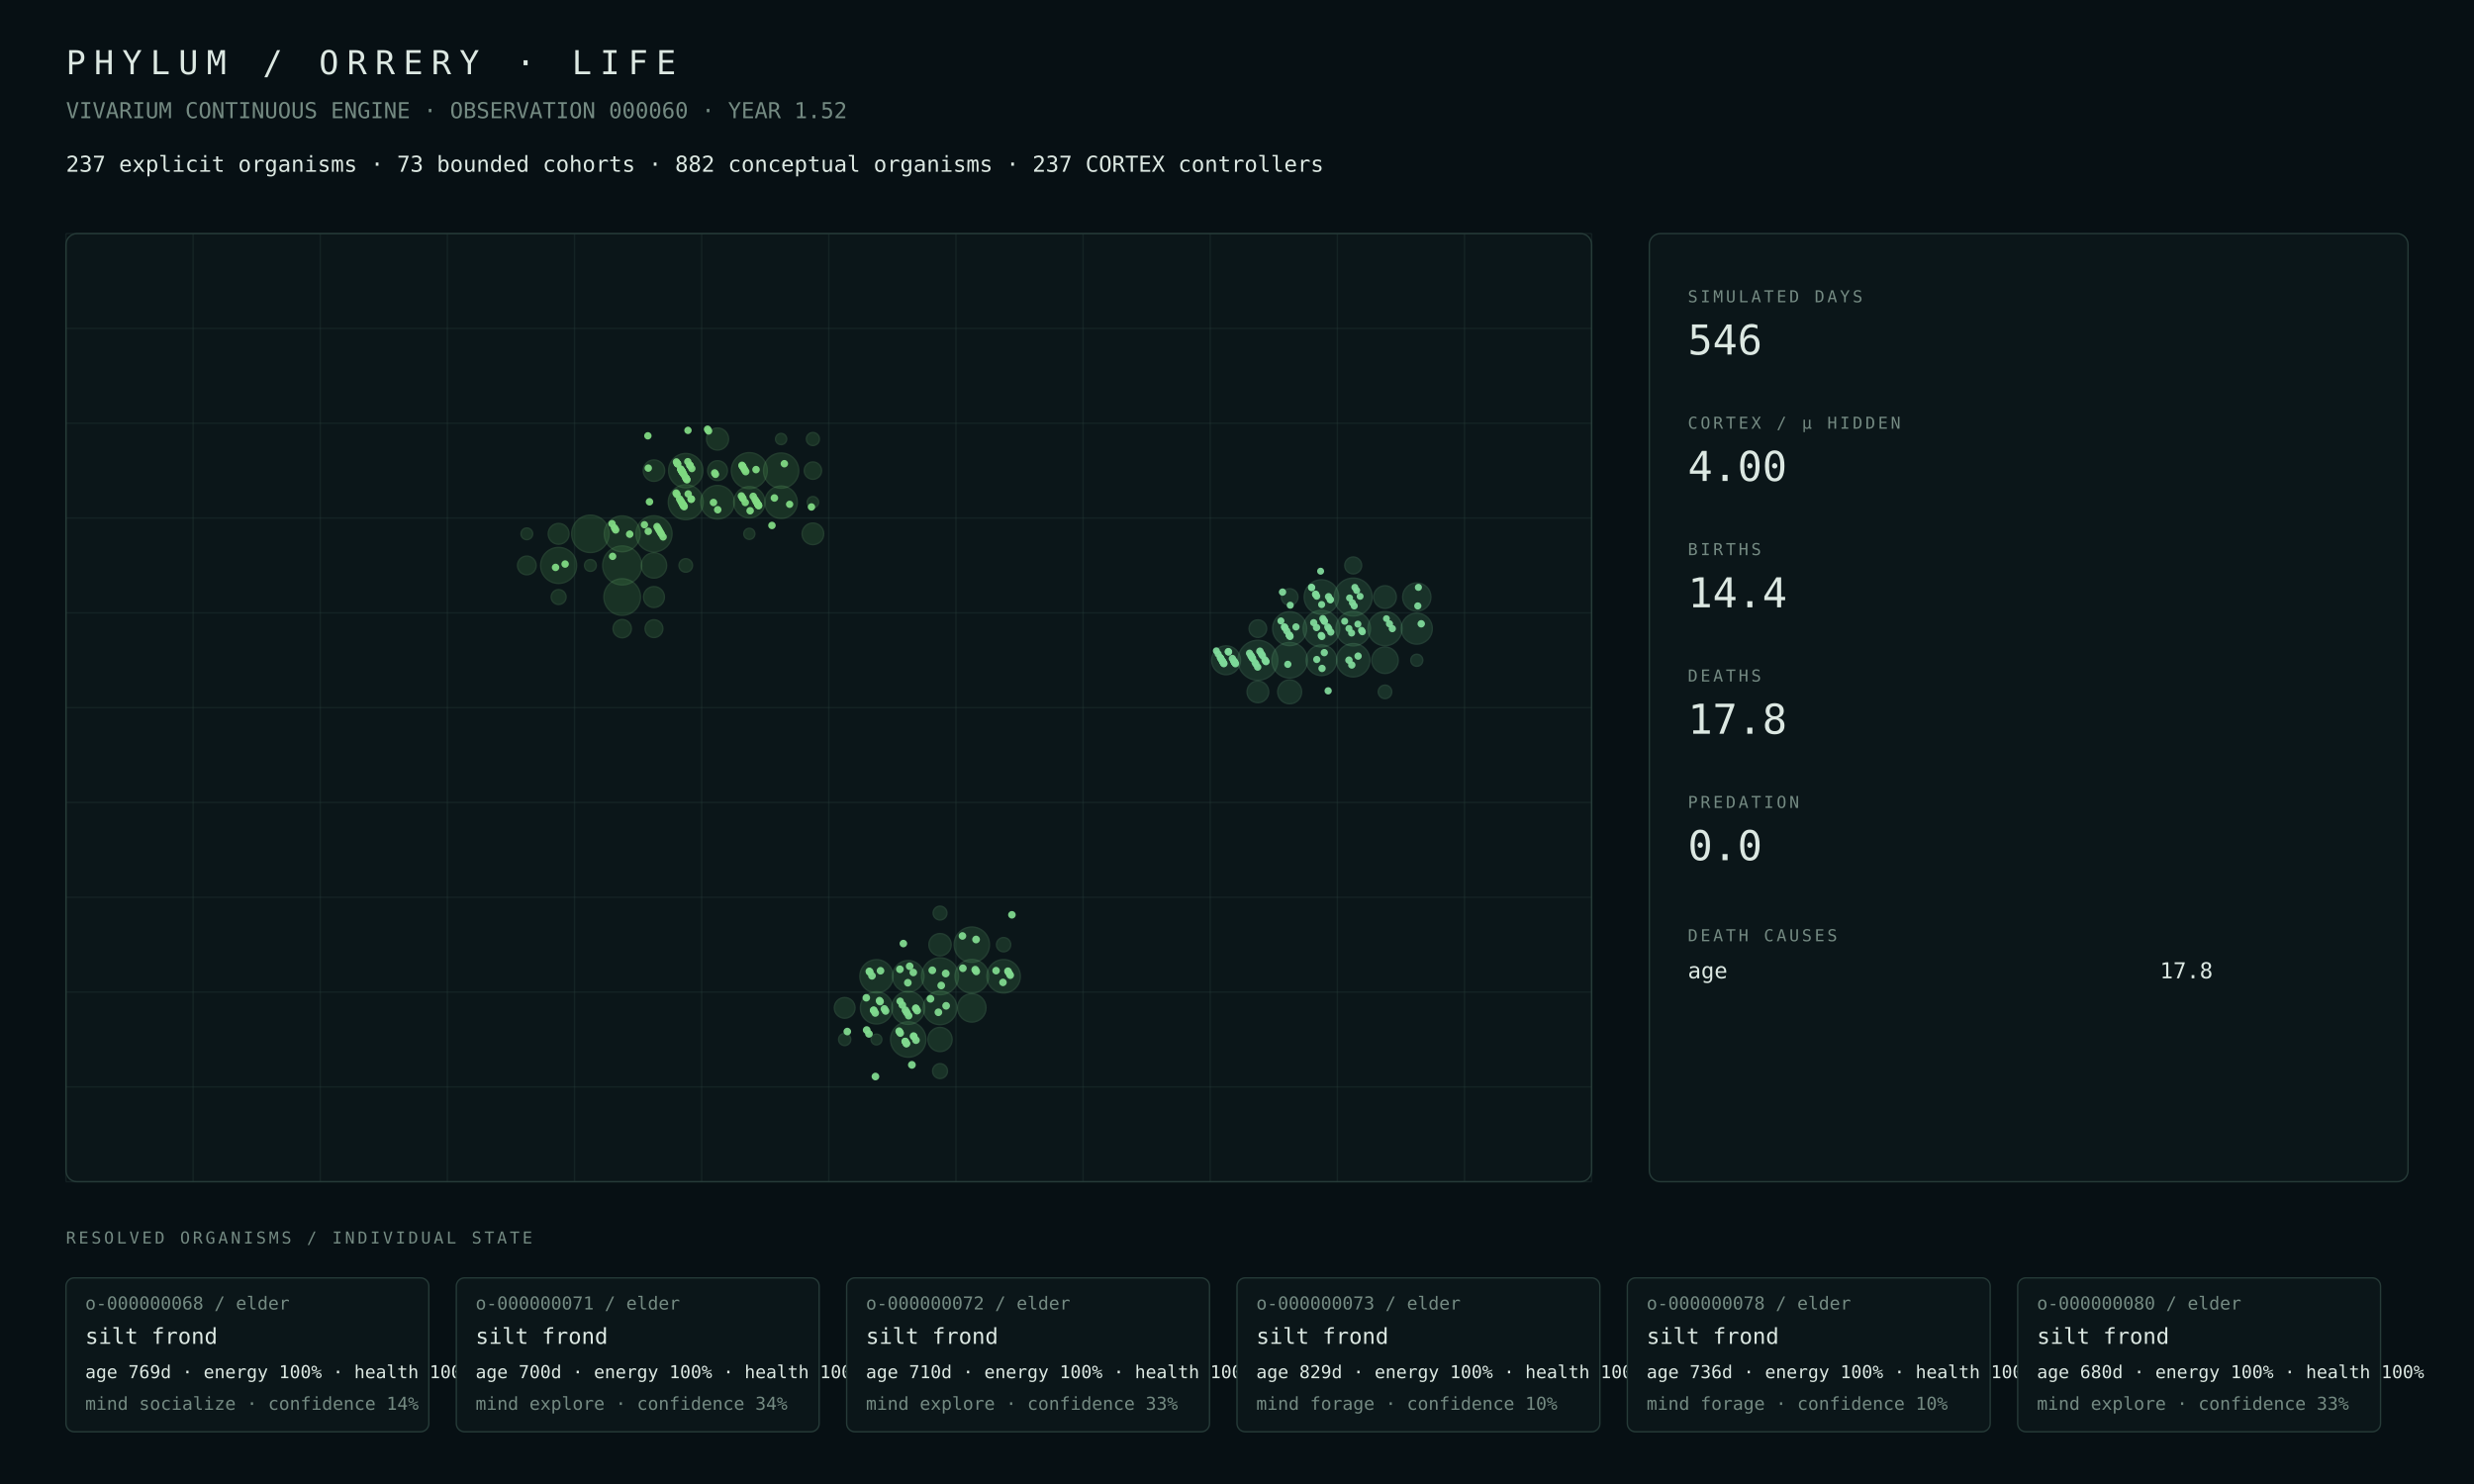
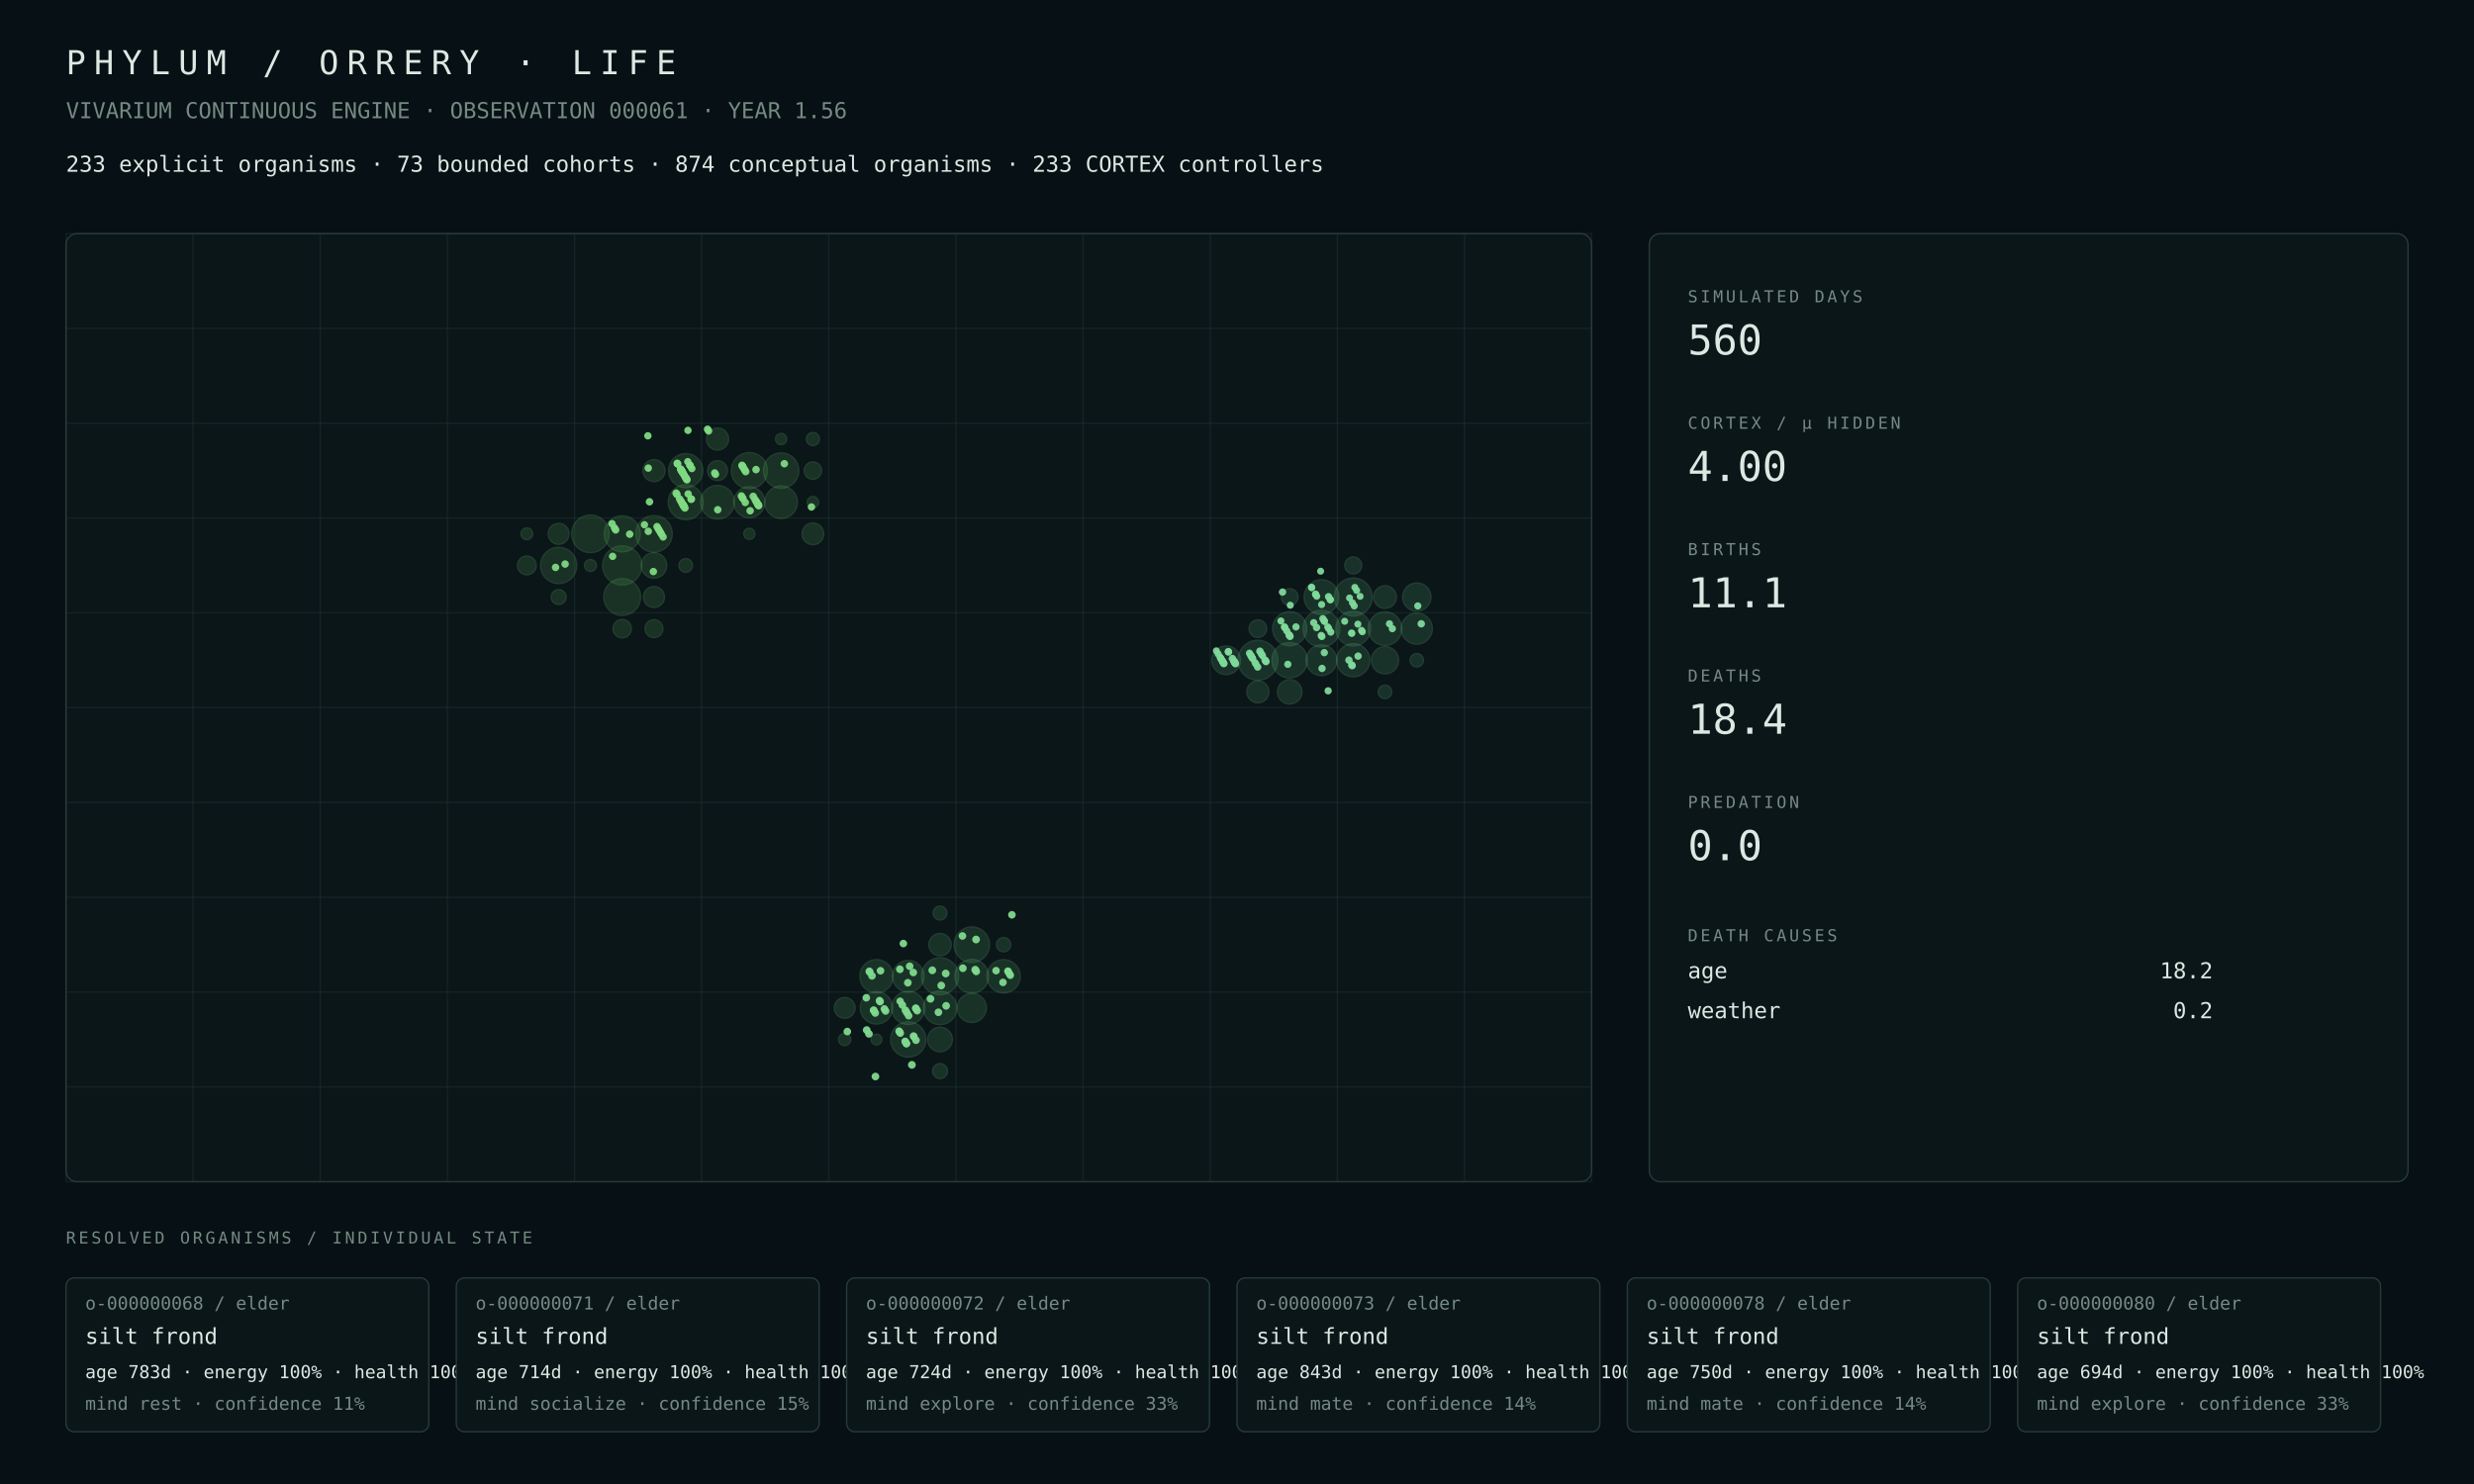
<svg xmlns="http://www.w3.org/2000/svg" width="1800" height="1080" viewBox="0 0 1800 1080">
  <rect width="100%" height="100%" fill="#071014" />
  <style>text{font-family:ui-monospace,SFMono-Regular,Menlo,Consolas,monospace;fill:#dce8e2}.muted{fill:#748a82}.tiny{font-size:13px}.small{font-size:16px}.label{font-size:12px;letter-spacing:2px}.metric{font-size:30px}.title{font-size:24px;letter-spacing:6px}.panel{fill:#0b1619;stroke:#263b38;stroke-width:1}.line{stroke:#263b38;stroke-width:1}</style>
  <text x="48" y="54" class="title">PHYLUM / ORRERY · LIFE</text>
-   <text x="48" y="86" class="muted small">VIVARIUM CONTINUOUS ENGINE · OBSERVATION 000060 · YEAR 1.52</text>
-   <text x="48" y="125" class="small">237 explicit organisms · 73 bounded cohorts · 882 conceptual organisms · 237 CORTEX controllers</text>
+   <text x="48" y="86" class="muted small">VIVARIUM CONTINUOUS ENGINE · OBSERVATION 000061 · YEAR 1.56</text>
+   <text x="48" y="125" class="small">233 explicit organisms · 73 bounded cohorts · 874 conceptual organisms · 233 CORTEX controllers</text>
  <rect x="48" y="170" width="1110" height="690" rx="8" class="panel" />
  <line x1="48.0" y1="170" x2="48.0" y2="860" class="line" opacity=".35" />
  <line x1="140.5" y1="170" x2="140.5" y2="860" class="line" opacity=".35" />
  <line x1="233.0" y1="170" x2="233.0" y2="860" class="line" opacity=".35" />
  <line x1="325.5" y1="170" x2="325.5" y2="860" class="line" opacity=".35" />
  <line x1="418.0" y1="170" x2="418.0" y2="860" class="line" opacity=".35" />
  <line x1="510.5" y1="170" x2="510.5" y2="860" class="line" opacity=".35" />
  <line x1="603.0" y1="170" x2="603.0" y2="860" class="line" opacity=".35" />
  <line x1="695.5" y1="170" x2="695.5" y2="860" class="line" opacity=".35" />
  <line x1="788.0" y1="170" x2="788.0" y2="860" class="line" opacity=".35" />
  <line x1="880.5" y1="170" x2="880.5" y2="860" class="line" opacity=".35" />
  <line x1="973.0" y1="170" x2="973.0" y2="860" class="line" opacity=".35" />
  <line x1="1065.5" y1="170" x2="1065.5" y2="860" class="line" opacity=".35" />
  <line x1="1158.0" y1="170" x2="1158.0" y2="860" class="line" opacity=".35" />
  <line x1="48" y1="170.0" x2="1158" y2="170.0" class="line" opacity=".35" />
  <line x1="48" y1="239.0" x2="1158" y2="239.0" class="line" opacity=".35" />
  <line x1="48" y1="308.0" x2="1158" y2="308.0" class="line" opacity=".35" />
  <line x1="48" y1="377.0" x2="1158" y2="377.0" class="line" opacity=".35" />
  <line x1="48" y1="446.0" x2="1158" y2="446.0" class="line" opacity=".35" />
  <line x1="48" y1="515.0" x2="1158" y2="515.0" class="line" opacity=".35" />
  <line x1="48" y1="584.0" x2="1158" y2="584.0" class="line" opacity=".35" />
  <line x1="48" y1="653.0" x2="1158" y2="653.0" class="line" opacity=".35" />
  <line x1="48" y1="722.0" x2="1158" y2="722.0" class="line" opacity=".35" />
  <line x1="48" y1="791.0" x2="1158" y2="791.0" class="line" opacity=".35" />
  <line x1="48" y1="860.0" x2="1158" y2="860.0" class="line" opacity=".35" />
-   <circle cx="452.69" cy="411.50" r="14.17" fill="#4a964d" opacity=".22" stroke="#75c778" stroke-width="1" />
-   <circle cx="429.56" cy="388.50" r="13.60" fill="#4a964d" opacity=".22" stroke="#75c778" stroke-width="1" />
-   <circle cx="452.69" cy="434.50" r="13.30" fill="#4a964d" opacity=".22" stroke="#75c778" stroke-width="1" />
-   <circle cx="475.81" cy="388.50" r="13.13" fill="#4a964d" opacity=".22" stroke="#75c778" stroke-width="1" />
-   <circle cx="406.44" cy="411.50" r="13.10" fill="#4a964d" opacity=".22" stroke="#75c778" stroke-width="1" />
-   <circle cx="545.19" cy="342.50" r="13.08" fill="#4a964d" opacity=".22" stroke="#75c778" stroke-width="1" />
-   <circle cx="452.69" cy="388.50" r="13.04" fill="#4a964d" opacity=".22" stroke="#75c778" stroke-width="1" />
-   <circle cx="568.31" cy="342.50" r="12.81" fill="#4a964d" opacity=".22" stroke="#75c778" stroke-width="1" />
-   <circle cx="498.94" cy="365.50" r="12.71" fill="#4a964d" opacity=".22" stroke="#75c778" stroke-width="1" />
-   <circle cx="498.94" cy="342.50" r="12.47" fill="#4a964d" opacity=".22" stroke="#75c778" stroke-width="1" />
-   <circle cx="522.06" cy="365.50" r="12.21" fill="#4a964d" opacity=".22" stroke="#75c778" stroke-width="1" />
-   <circle cx="568.31" cy="365.50" r="11.78" fill="#4a964d" opacity=".22" stroke="#75c778" stroke-width="1" />
-   <circle cx="545.19" cy="365.50" r="11.36" fill="#4a964d" opacity=".22" stroke="#75c778" stroke-width="1" />
-   <circle cx="475.81" cy="411.50" r="9.23" fill="#4a964d" opacity=".22" stroke="#75c778" stroke-width="1" />
-   <circle cx="522.06" cy="319.50" r="8.03" fill="#4a964d" opacity=".22" stroke="#75c778" stroke-width="1" />
-   <circle cx="591.44" cy="388.50" r="7.87" fill="#4a964d" opacity=".22" stroke="#75c778" stroke-width="1" />
-   <circle cx="475.81" cy="342.50" r="7.79" fill="#4a964d" opacity=".22" stroke="#75c778" stroke-width="1" />
-   <circle cx="475.81" cy="434.50" r="7.60" fill="#4a964d" opacity=".22" stroke="#75c778" stroke-width="1" />
-   <circle cx="406.44" cy="388.50" r="7.57" fill="#4a964d" opacity=".22" stroke="#75c778" stroke-width="1" />
-   <circle cx="522.06" cy="342.50" r="7.21" fill="#4a964d" opacity=".22" stroke="#75c778" stroke-width="1" />
-   <circle cx="383.31" cy="411.50" r="6.79" fill="#4a964d" opacity=".22" stroke="#75c778" stroke-width="1" />
-   <circle cx="452.69" cy="457.50" r="6.66" fill="#4a964d" opacity=".22" stroke="#75c778" stroke-width="1" />
-   <circle cx="475.81" cy="457.50" r="6.47" fill="#4a964d" opacity=".22" stroke="#75c778" stroke-width="1" />
-   <circle cx="591.44" cy="342.50" r="6.30" fill="#4a964d" opacity=".22" stroke="#75c778" stroke-width="1" />
-   <circle cx="406.44" cy="434.50" r="5.41" fill="#4a964d" opacity=".22" stroke="#75c778" stroke-width="1" />
-   <circle cx="498.94" cy="411.50" r="4.92" fill="#4a964d" opacity=".22" stroke="#75c778" stroke-width="1" />
-   <circle cx="591.44" cy="319.50" r="4.74" fill="#4a964d" opacity=".22" stroke="#75c778" stroke-width="1" />
-   <circle cx="429.56" cy="411.50" r="4.30" fill="#4a964d" opacity=".22" stroke="#75c778" stroke-width="1" />
-   <circle cx="383.31" cy="388.50" r="4.25" fill="#4a964d" opacity=".22" stroke="#75c778" stroke-width="1" />
-   <circle cx="591.44" cy="365.50" r="4.14" fill="#4a964d" opacity=".22" stroke="#75c778" stroke-width="1" />
-   <circle cx="568.31" cy="319.50" r="4.06" fill="#4a964d" opacity=".22" stroke="#75c778" stroke-width="1" />
+   <circle cx="452.69" cy="411.50" r="14.23" fill="#4a964d" opacity=".22" stroke="#75c778" stroke-width="1" />
+   <circle cx="429.56" cy="388.50" r="13.65" fill="#4a964d" opacity=".22" stroke="#75c778" stroke-width="1" />
+   <circle cx="452.69" cy="434.50" r="13.37" fill="#4a964d" opacity=".22" stroke="#75c778" stroke-width="1" />
+   <circle cx="475.81" cy="388.50" r="13.27" fill="#4a964d" opacity=".22" stroke="#75c778" stroke-width="1" />
+   <circle cx="406.44" cy="411.50" r="13.17" fill="#4a964d" opacity=".22" stroke="#75c778" stroke-width="1" />
+   <circle cx="545.19" cy="342.50" r="13.12" fill="#4a964d" opacity=".22" stroke="#75c778" stroke-width="1" />
+   <circle cx="452.69" cy="388.50" r="13.09" fill="#4a964d" opacity=".22" stroke="#75c778" stroke-width="1" />
+   <circle cx="568.31" cy="342.50" r="12.84" fill="#4a964d" opacity=".22" stroke="#75c778" stroke-width="1" />
+   <circle cx="498.94" cy="365.50" r="12.73" fill="#4a964d" opacity=".22" stroke="#75c778" stroke-width="1" />
+   <circle cx="498.94" cy="342.50" r="12.40" fill="#4a964d" opacity=".22" stroke="#75c778" stroke-width="1" />
+   <circle cx="522.06" cy="365.50" r="12.22" fill="#4a964d" opacity=".22" stroke="#75c778" stroke-width="1" />
+   <circle cx="568.31" cy="365.50" r="11.82" fill="#4a964d" opacity=".22" stroke="#75c778" stroke-width="1" />
+   <circle cx="545.19" cy="365.50" r="11.29" fill="#4a964d" opacity=".22" stroke="#75c778" stroke-width="1" />
+   <circle cx="475.81" cy="411.50" r="9.28" fill="#4a964d" opacity=".22" stroke="#75c778" stroke-width="1" />
+   <circle cx="522.06" cy="319.50" r="8.05" fill="#4a964d" opacity=".22" stroke="#75c778" stroke-width="1" />
+   <circle cx="475.81" cy="342.50" r="8.00" fill="#4a964d" opacity=".22" stroke="#75c778" stroke-width="1" />
+   <circle cx="591.44" cy="388.50" r="7.90" fill="#4a964d" opacity=".22" stroke="#75c778" stroke-width="1" />
+   <circle cx="475.81" cy="434.50" r="7.64" fill="#4a964d" opacity=".22" stroke="#75c778" stroke-width="1" />
+   <circle cx="406.44" cy="388.50" r="7.61" fill="#4a964d" opacity=".22" stroke="#75c778" stroke-width="1" />
+   <circle cx="522.06" cy="342.50" r="7.22" fill="#4a964d" opacity=".22" stroke="#75c778" stroke-width="1" />
+   <circle cx="383.31" cy="411.50" r="6.83" fill="#4a964d" opacity=".22" stroke="#75c778" stroke-width="1" />
+   <circle cx="452.69" cy="457.50" r="6.69" fill="#4a964d" opacity=".22" stroke="#75c778" stroke-width="1" />
+   <circle cx="475.81" cy="457.50" r="6.50" fill="#4a964d" opacity=".22" stroke="#75c778" stroke-width="1" />
+   <circle cx="591.44" cy="342.50" r="6.32" fill="#4a964d" opacity=".22" stroke="#75c778" stroke-width="1" />
+   <circle cx="406.44" cy="434.50" r="5.43" fill="#4a964d" opacity=".22" stroke="#75c778" stroke-width="1" />
+   <circle cx="498.94" cy="411.50" r="4.93" fill="#4a964d" opacity=".22" stroke="#75c778" stroke-width="1" />
+   <circle cx="591.44" cy="319.50" r="4.75" fill="#4a964d" opacity=".22" stroke="#75c778" stroke-width="1" />
+   <circle cx="429.56" cy="411.50" r="4.32" fill="#4a964d" opacity=".22" stroke="#75c778" stroke-width="1" />
+   <circle cx="383.31" cy="388.50" r="4.26" fill="#4a964d" opacity=".22" stroke="#75c778" stroke-width="1" />
+   <circle cx="591.44" cy="365.50" r="4.15" fill="#4a964d" opacity=".22" stroke="#75c778" stroke-width="1" />
+   <circle cx="568.31" cy="319.50" r="4.07" fill="#4a964d" opacity=".22" stroke="#75c778" stroke-width="1" />
  <circle cx="545.19" cy="388.50" r="4.03" fill="#4a964d" opacity=".22" stroke="#75c778" stroke-width="1" />
-   <circle cx="683.94" cy="710.50" r="13.44" fill="#4a9657" opacity=".22" stroke="#75c783" stroke-width="1" />
-   <circle cx="660.81" cy="756.50" r="12.87" fill="#4a9657" opacity=".22" stroke="#75c783" stroke-width="1" />
-   <circle cx="707.06" cy="687.50" r="12.84" fill="#4a9657" opacity=".22" stroke="#75c783" stroke-width="1" />
-   <circle cx="707.06" cy="710.50" r="12.22" fill="#4a9657" opacity=".22" stroke="#75c783" stroke-width="1" />
-   <circle cx="683.94" cy="733.50" r="12.21" fill="#4a9657" opacity=".22" stroke="#75c783" stroke-width="1" />
-   <circle cx="730.19" cy="710.50" r="12.15" fill="#4a9657" opacity=".22" stroke="#75c783" stroke-width="1" />
-   <circle cx="637.69" cy="710.50" r="12.08" fill="#4a9657" opacity=".22" stroke="#75c783" stroke-width="1" />
-   <circle cx="660.81" cy="733.50" r="12.00" fill="#4a9657" opacity=".22" stroke="#75c783" stroke-width="1" />
-   <circle cx="637.69" cy="733.50" r="11.70" fill="#4a9657" opacity=".22" stroke="#75c783" stroke-width="1" />
-   <circle cx="660.81" cy="710.50" r="11.45" fill="#4a9657" opacity=".22" stroke="#75c783" stroke-width="1" />
-   <circle cx="707.06" cy="733.50" r="10.33" fill="#4a9657" opacity=".22" stroke="#75c783" stroke-width="1" />
-   <circle cx="683.94" cy="756.50" r="8.79" fill="#4a9657" opacity=".22" stroke="#75c783" stroke-width="1" />
-   <circle cx="683.94" cy="687.50" r="8.10" fill="#4a9657" opacity=".22" stroke="#75c783" stroke-width="1" />
-   <circle cx="614.56" cy="733.50" r="7.53" fill="#4a9657" opacity=".22" stroke="#75c783" stroke-width="1" />
-   <circle cx="683.94" cy="779.50" r="5.42" fill="#4a9657" opacity=".22" stroke="#75c783" stroke-width="1" />
-   <circle cx="730.19" cy="687.50" r="5.18" fill="#4a9657" opacity=".22" stroke="#75c783" stroke-width="1" />
-   <circle cx="683.94" cy="664.50" r="5.02" fill="#4a9657" opacity=".22" stroke="#75c783" stroke-width="1" />
-   <circle cx="614.56" cy="756.50" r="4.42" fill="#4a9657" opacity=".22" stroke="#75c783" stroke-width="1" />
-   <circle cx="637.69" cy="756.50" r="3.92" fill="#4a9657" opacity=".22" stroke="#75c783" stroke-width="1" />
+   <circle cx="683.94" cy="710.50" r="13.49" fill="#4a9657" opacity=".22" stroke="#75c783" stroke-width="1" />
+   <circle cx="707.06" cy="687.50" r="12.89" fill="#4a9657" opacity=".22" stroke="#75c783" stroke-width="1" />
+   <circle cx="660.81" cy="756.50" r="12.82" fill="#4a9657" opacity=".22" stroke="#75c783" stroke-width="1" />
+   <circle cx="707.06" cy="710.50" r="12.26" fill="#4a9657" opacity=".22" stroke="#75c783" stroke-width="1" />
+   <circle cx="683.94" cy="733.50" r="12.16" fill="#4a9657" opacity=".22" stroke="#75c783" stroke-width="1" />
+   <circle cx="637.69" cy="710.50" r="12.11" fill="#4a9657" opacity=".22" stroke="#75c783" stroke-width="1" />
+   <circle cx="730.19" cy="710.50" r="12.10" fill="#4a9657" opacity=".22" stroke="#75c783" stroke-width="1" />
+   <circle cx="660.81" cy="733.50" r="12.04" fill="#4a9657" opacity=".22" stroke="#75c783" stroke-width="1" />
+   <circle cx="637.69" cy="733.50" r="11.74" fill="#4a9657" opacity=".22" stroke="#75c783" stroke-width="1" />
+   <circle cx="660.81" cy="710.50" r="11.49" fill="#4a9657" opacity=".22" stroke="#75c783" stroke-width="1" />
+   <circle cx="707.06" cy="733.50" r="10.58" fill="#4a9657" opacity=".22" stroke="#75c783" stroke-width="1" />
+   <circle cx="683.94" cy="756.50" r="8.97" fill="#4a9657" opacity=".22" stroke="#75c783" stroke-width="1" />
+   <circle cx="683.94" cy="687.50" r="8.12" fill="#4a9657" opacity=".22" stroke="#75c783" stroke-width="1" />
+   <circle cx="614.56" cy="733.50" r="7.56" fill="#4a9657" opacity=".22" stroke="#75c783" stroke-width="1" />
+   <circle cx="683.94" cy="779.50" r="5.43" fill="#4a9657" opacity=".22" stroke="#75c783" stroke-width="1" />
+   <circle cx="730.19" cy="687.50" r="5.19" fill="#4a9657" opacity=".22" stroke="#75c783" stroke-width="1" />
+   <circle cx="683.94" cy="664.50" r="5.04" fill="#4a9657" opacity=".22" stroke="#75c783" stroke-width="1" />
+   <circle cx="614.56" cy="756.50" r="4.43" fill="#4a9657" opacity=".22" stroke="#75c783" stroke-width="1" />
+   <circle cx="637.69" cy="756.50" r="3.93" fill="#4a9657" opacity=".22" stroke="#75c783" stroke-width="1" />
  <circle cx="915.19" cy="480.50" r="14.50" fill="#4a9661" opacity=".22" stroke="#75c78e" stroke-width="1" />
-   <circle cx="984.56" cy="434.50" r="13.78" fill="#4a9661" opacity=".22" stroke="#75c78e" stroke-width="1" />
-   <circle cx="961.44" cy="457.50" r="13.31" fill="#4a9661" opacity=".22" stroke="#75c78e" stroke-width="1" />
-   <circle cx="938.31" cy="480.50" r="12.93" fill="#4a9661" opacity=".22" stroke="#75c78e" stroke-width="1" />
-   <circle cx="984.56" cy="457.50" r="12.56" fill="#4a9661" opacity=".22" stroke="#75c78e" stroke-width="1" />
-   <circle cx="961.44" cy="434.50" r="12.55" fill="#4a9661" opacity=".22" stroke="#75c78e" stroke-width="1" />
-   <circle cx="1007.69" cy="457.50" r="12.40" fill="#4a9661" opacity=".22" stroke="#75c78e" stroke-width="1" />
-   <circle cx="938.31" cy="457.50" r="12.35" fill="#4a9661" opacity=".22" stroke="#75c78e" stroke-width="1" />
-   <circle cx="984.56" cy="480.50" r="12.12" fill="#4a9661" opacity=".22" stroke="#75c78e" stroke-width="1" />
-   <circle cx="1030.81" cy="457.50" r="11.27" fill="#4a9661" opacity=".22" stroke="#75c78e" stroke-width="1" />
-   <circle cx="961.44" cy="480.50" r="11.13" fill="#4a9661" opacity=".22" stroke="#75c78e" stroke-width="1" />
-   <circle cx="892.06" cy="480.50" r="10.50" fill="#4a9661" opacity=".22" stroke="#75c78e" stroke-width="1" />
-   <circle cx="1030.81" cy="434.50" r="10.28" fill="#4a9661" opacity=".22" stroke="#75c78e" stroke-width="1" />
-   <circle cx="1007.69" cy="480.50" r="9.62" fill="#4a9661" opacity=".22" stroke="#75c78e" stroke-width="1" />
-   <circle cx="938.31" cy="503.50" r="8.70" fill="#4a9661" opacity=".22" stroke="#75c78e" stroke-width="1" />
-   <circle cx="1007.69" cy="434.50" r="8.23" fill="#4a9661" opacity=".22" stroke="#75c78e" stroke-width="1" />
-   <circle cx="915.19" cy="503.50" r="7.88" fill="#4a9661" opacity=".22" stroke="#75c78e" stroke-width="1" />
-   <circle cx="915.19" cy="457.50" r="6.39" fill="#4a9661" opacity=".22" stroke="#75c78e" stroke-width="1" />
-   <circle cx="984.56" cy="411.50" r="6.15" fill="#4a9661" opacity=".22" stroke="#75c78e" stroke-width="1" />
-   <circle cx="938.31" cy="434.50" r="6.05" fill="#4a9661" opacity=".22" stroke="#75c78e" stroke-width="1" />
+   <circle cx="984.56" cy="434.50" r="13.81" fill="#4a9661" opacity=".22" stroke="#75c78e" stroke-width="1" />
+   <circle cx="961.44" cy="457.50" r="13.35" fill="#4a9661" opacity=".22" stroke="#75c78e" stroke-width="1" />
+   <circle cx="938.31" cy="480.50" r="12.85" fill="#4a9661" opacity=".22" stroke="#75c78e" stroke-width="1" />
+   <circle cx="984.56" cy="457.50" r="12.59" fill="#4a9661" opacity=".22" stroke="#75c78e" stroke-width="1" />
+   <circle cx="961.44" cy="434.50" r="12.58" fill="#4a9661" opacity=".22" stroke="#75c78e" stroke-width="1" />
+   <circle cx="938.31" cy="457.50" r="12.38" fill="#4a9661" opacity=".22" stroke="#75c78e" stroke-width="1" />
+   <circle cx="1007.69" cy="457.50" r="12.21" fill="#4a9661" opacity=".22" stroke="#75c78e" stroke-width="1" />
+   <circle cx="984.56" cy="480.50" r="12.04" fill="#4a9661" opacity=".22" stroke="#75c78e" stroke-width="1" />
+   <circle cx="1030.81" cy="457.50" r="11.29" fill="#4a9661" opacity=".22" stroke="#75c78e" stroke-width="1" />
+   <circle cx="961.44" cy="480.50" r="11.15" fill="#4a9661" opacity=".22" stroke="#75c78e" stroke-width="1" />
+   <circle cx="892.06" cy="480.50" r="10.42" fill="#4a9661" opacity=".22" stroke="#75c78e" stroke-width="1" />
+   <circle cx="1030.81" cy="434.50" r="10.29" fill="#4a9661" opacity=".22" stroke="#75c78e" stroke-width="1" />
+   <circle cx="1007.69" cy="480.50" r="9.90" fill="#4a9661" opacity=".22" stroke="#75c78e" stroke-width="1" />
+   <circle cx="938.31" cy="503.50" r="8.89" fill="#4a9661" opacity=".22" stroke="#75c78e" stroke-width="1" />
+   <circle cx="1007.69" cy="434.50" r="8.24" fill="#4a9661" opacity=".22" stroke="#75c78e" stroke-width="1" />
+   <circle cx="915.19" cy="503.50" r="8.01" fill="#4a9661" opacity=".22" stroke="#75c78e" stroke-width="1" />
+   <circle cx="915.19" cy="457.50" r="6.41" fill="#4a9661" opacity=".22" stroke="#75c78e" stroke-width="1" />
+   <circle cx="984.56" cy="411.50" r="6.16" fill="#4a9661" opacity=".22" stroke="#75c78e" stroke-width="1" />
+   <circle cx="938.31" cy="434.50" r="6.06" fill="#4a9661" opacity=".22" stroke="#75c78e" stroke-width="1" />
  <circle cx="1007.69" cy="503.50" r="4.91" fill="#4a9661" opacity=".22" stroke="#75c78e" stroke-width="1" />
-   <circle cx="1030.81" cy="480.50" r="4.38" fill="#4a9661" opacity=".22" stroke="#75c78e" stroke-width="1" />
+   <circle cx="1030.81" cy="480.50" r="4.86" fill="#4a9661" opacity=".22" stroke="#75c78e" stroke-width="1" />
  <circle cx="663.46" cy="774.97" r="2.83" fill="#81da8f" opacity=".94" />
  <circle cx="710.16" cy="683.73" r="2.82" fill="#81da8f" opacity=".94" />
  <circle cx="710.30" cy="706.98" r="2.78" fill="#81da8f" opacity=".94" />
  <circle cx="733.58" cy="707.23" r="2.74" fill="#81da8f" opacity=".94" />
  <circle cx="664.94" cy="754.49" r="2.74" fill="#81da8f" opacity=".94" />
  <circle cx="688.36" cy="731.99" r="2.80" fill="#81da8f" opacity=".94" />
  <circle cx="735.06" cy="709.75" r="2.74" fill="#81da8f" opacity=".94" />
  <circle cx="666.27" cy="733.75" r="2.78" fill="#81da8f" opacity=".94" />
  <circle cx="666.42" cy="757.00" r="2.79" fill="#81da8f" opacity=".94" />
  <circle cx="736.24" cy="665.76" r="2.76" fill="#81da8f" opacity=".94" />
  <circle cx="644.33" cy="735.76" r="2.76" fill="#81da8f" opacity=".94" />
  <circle cx="676.98" cy="726.89" r="2.80" fill="#81da8f" opacity=".94" />
  <circle cx="700.25" cy="681.15" r="2.76" fill="#81da8f" opacity=".94" />
  <circle cx="654.59" cy="751.15" r="2.72" fill="#81da8f" opacity=".94" />
  <circle cx="654.74" cy="705.40" r="2.80" fill="#81da8f" opacity=".94" />
  <circle cx="654.89" cy="728.65" r="2.70" fill="#81da8f" opacity=".94" />
  <circle cx="655.04" cy="751.91" r="2.71" fill="#81da8f" opacity=".94" />
  <circle cx="678.31" cy="706.16" r="2.82" fill="#81da8f" opacity=".94" />
  <circle cx="957.88" cy="456.68" r="2.70" fill="#81da9b" opacity=".94" />
-   <circle cx="958.03" cy="479.93" r="2.63" fill="#81da9b" opacity=".94" />
-   <circle cx="981.45" cy="457.43" r="2.58" fill="#7ed999" opacity=".94" />
  <circle cx="889.69" cy="481.69" r="2.63" fill="#7ad896" opacity=".94" />
  <circle cx="912.96" cy="481.94" r="2.54" fill="#72d690" opacity=".94" />
  <circle cx="936.23" cy="459.19" r="2.63" fill="#81da9b" opacity=".94" />
  <circle cx="983.37" cy="460.70" r="2.59" fill="#81da9b" opacity=".94" />
  <circle cx="983.52" cy="483.95" r="2.68" fill="#81da9b" opacity=".94" />
  <circle cx="938.16" cy="462.46" r="2.64" fill="#81da9b" opacity=".94" />
  <circle cx="961.58" cy="439.96" r="2.60" fill="#81da9b" opacity=".94" />
  <circle cx="961.72" cy="463.21" r="2.65" fill="#81da9b" opacity=".94" />
  <circle cx="961.87" cy="486.46" r="2.68" fill="#81da9b" opacity=".94" />
-   <circle cx="1008.71" cy="450.21" r="2.50" fill="#81da9b" opacity=".94" />
-   <circle cx="1031.99" cy="427.46" r="2.60" fill="#81da9b" opacity=".94" />
  <circle cx="963.65" cy="452.22" r="2.65" fill="#81da9b" opacity=".94" />
  <circle cx="987.07" cy="429.72" r="2.57" fill="#81da9b" opacity=".94" />
  <circle cx="1034.05" cy="453.98" r="2.70" fill="#81da9b" opacity=".94" />
  <circle cx="896.64" cy="479.24" r="2.69" fill="#81da9b" opacity=".94" />
  <circle cx="966.60" cy="434.25" r="2.66" fill="#81da9b" opacity=".94" />
  <circle cx="1013.00" cy="457.50" r="2.64" fill="#81da9b" opacity=".94" />
  <circle cx="920.94" cy="481.25" r="2.61" fill="#81da9b" opacity=".94" />
  <circle cx="990.61" cy="458.76" r="2.60" fill="#81da9b" opacity=".94" />
-   <circle cx="574.51" cy="367.01" r="2.66" fill="#81da84" opacity=".94" />
  <circle cx="667.31" cy="735.51" r="2.79" fill="#81da8f" opacity=".94" />
  <circle cx="551.83" cy="367.76" r="2.70" fill="#81da84" opacity=".94" />
  <circle cx="968.23" cy="460.01" r="2.64" fill="#81da9b" opacity=".94" />
  <circle cx="630.58" cy="749.64" r="2.81" fill="#81da8f" opacity=".94" />
  <circle cx="445.73" cy="404.89" r="2.69" fill="#81da84" opacity=".94" />
-   <circle cx="492.13" cy="336.15" r="2.68" fill="#81da84" opacity=".94" />
-   <circle cx="561.65" cy="382.40" r="2.72" fill="#81da84" opacity=".94" />
  <circle cx="700.55" cy="704.65" r="2.79" fill="#81da8f" opacity=".94" />
  <circle cx="931.95" cy="451.90" r="2.58" fill="#81da9b" opacity=".94" />
  <circle cx="978.34" cy="452.15" r="2.58" fill="#81da9b" opacity=".94" />
  <circle cx="909.12" cy="475.40" r="2.66" fill="#81da9b" opacity=".94" />
  <circle cx="886.29" cy="475.91" r="2.61" fill="#81da9b" opacity=".94" />
  <circle cx="955.81" cy="453.16" r="2.65" fill="#81da9b" opacity=".94" />
  <circle cx="632.21" cy="752.41" r="2.79" fill="#81da8f" opacity=".94" />
  <circle cx="632.50" cy="706.91" r="2.78" fill="#81da8f" opacity=".94" />
  <circle cx="910.15" cy="477.16" r="2.68" fill="#81da9b" opacity=".94" />
-   <circle cx="563.43" cy="362.41" r="2.74" fill="#81da84" opacity=".94" />
  <circle cx="447.95" cy="385.66" r="2.71" fill="#81da84" opacity=".94" />
  <circle cx="540.60" cy="362.92" r="2.72" fill="#81da84" opacity=".94" />
  <circle cx="887.77" cy="478.42" r="2.62" fill="#81da9b" opacity=".94" />
  <circle cx="471.66" cy="386.67" r="2.71" fill="#81da84" opacity=".94" />
  <circle cx="888.06" cy="478.92" r="2.58" fill="#81da9b" opacity=".94" />
  <circle cx="934.46" cy="456.17" r="2.64" fill="#81da9b" opacity=".94" />
  <circle cx="495.23" cy="341.42" r="2.69" fill="#81da84" opacity=".94" />
  <circle cx="657.26" cy="686.68" r="2.75" fill="#81da8f" opacity=".94" />
  <circle cx="934.90" cy="456.93" r="2.63" fill="#81da9b" opacity=".94" />
  <circle cx="634.43" cy="710.18" r="2.78" fill="#81da8f" opacity=".94" />
  <circle cx="495.82" cy="365.43" r="2.73" fill="#81da84" opacity=".94" />
-   <circle cx="519.10" cy="365.68" r="2.72" fill="#81da84" opacity=".94" />
  <circle cx="496.12" cy="342.93" r="2.74" fill="#81da84" opacity=".94" />
  <circle cx="981.89" cy="435.18" r="2.57" fill="#81da9b" opacity=".94" />
  <circle cx="889.54" cy="481.44" r="2.69" fill="#81da9b" opacity=".94" />
  <circle cx="496.56" cy="366.69" r="2.76" fill="#81da84" opacity=".94" />
  <circle cx="404.21" cy="412.94" r="2.72" fill="#81da84" opacity=".94" />
  <circle cx="658.73" cy="735.19" r="2.77" fill="#81da8f" opacity=".94" />
  <circle cx="497.01" cy="367.44" r="2.75" fill="#81da84" opacity=".94" />
  <circle cx="497.15" cy="367.69" r="2.71" fill="#81da84" opacity=".94" />
-   <circle cx="890.43" cy="482.94" r="2.69" fill="#80da9b" opacity=".94" />
+   <circle cx="890.43" cy="482.94" r="2.69" fill="#81da9b" opacity=".94" />
  <circle cx="520.57" cy="345.20" r="2.70" fill="#81da84" opacity=".94" />
  <circle cx="659.47" cy="759.45" r="2.76" fill="#81da8f" opacity=".94" />
  <circle cx="682.75" cy="736.70" r="2.79" fill="#81da8f" opacity=".94" />
  <circle cx="590.39" cy="368.95" r="2.70" fill="#81da84" opacity=".94" />
  <circle cx="636.94" cy="783.45" r="2.79" fill="#81da8f" opacity=".94" />
  <circle cx="960.84" cy="415.70" r="2.56" fill="#81da9b" opacity=".94" />
  <circle cx="937.86" cy="461.96" r="2.64" fill="#81da9b" opacity=".94" />
  <circle cx="660.51" cy="715.21" r="2.78" fill="#81da8f" opacity=".94" />
  <circle cx="915.03" cy="485.46" r="2.68" fill="#81da9b" opacity=".94" />
  <circle cx="498.93" cy="347.71" r="2.70" fill="#81da84" opacity=".94" />
  <circle cx="522.20" cy="370.96" r="2.72" fill="#81da84" opacity=".94" />
  <circle cx="938.60" cy="463.21" r="2.64" fill="#81da9b" opacity=".94" />
  <circle cx="938.75" cy="440.46" r="2.59" fill="#81da9b" opacity=".94" />
  <circle cx="499.52" cy="348.71" r="2.68" fill="#81da84" opacity=".94" />
  <circle cx="1031.54" cy="440.97" r="2.63" fill="#80da9b" opacity=".94" />
  <circle cx="684.81" cy="717.22" r="2.80" fill="#81da8f" opacity=".94" />
  <circle cx="661.84" cy="703.21" r="2.78" fill="#81da8f" opacity=".94" />
  <circle cx="985.74" cy="427.46" r="2.55" fill="#81da9b" opacity=".94" />
  <circle cx="916.66" cy="473.96" r="2.74" fill="#80da9b" opacity=".94" />
  <circle cx="893.68" cy="474.21" r="2.68" fill="#80da9b" opacity=".94" />
  <circle cx="893.83" cy="474.47" r="2.68" fill="#81da9b" opacity=".94" />
  <circle cx="616.47" cy="750.72" r="2.77" fill="#81da8f" opacity=".94" />
  <circle cx="963.50" cy="474.97" r="2.66" fill="#81da9b" opacity=".94" />
  <circle cx="639.90" cy="728.22" r="2.76" fill="#81da8f" opacity=".94" />
  <circle cx="570.67" cy="337.47" r="2.71" fill="#81da84" opacity=".94" />
  <circle cx="709.57" cy="705.72" r="2.84" fill="#81da8f" opacity=".94" />
  <circle cx="640.34" cy="728.97" r="2.77" fill="#81da8f" opacity=".94" />
  <circle cx="547.99" cy="361.23" r="2.74" fill="#81da84" opacity=".94" />
  <circle cx="640.63" cy="706.48" r="2.77" fill="#81da8f" opacity=".94" />
  <circle cx="733.28" cy="706.73" r="2.70" fill="#81da8f" opacity=".94" />
  <circle cx="1010.93" cy="453.98" r="2.62" fill="#81da9b" opacity=".94" />
-   <circle cx="918.58" cy="477.23" r="2.61" fill="#7fda9b" opacity=".94" />
+   <circle cx="918.58" cy="477.23" r="2.61" fill="#80da9b" opacity=".94" />
  <circle cx="988.10" cy="477.48" r="2.68" fill="#81da9b" opacity=".94" />
  <circle cx="664.50" cy="707.73" r="2.76" fill="#81da8f" opacity=".94" />
  <circle cx="664.65" cy="753.99" r="2.76" fill="#81da8f" opacity=".94" />
  <circle cx="502.92" cy="363.24" r="2.77" fill="#81da84" opacity=".94" />
  <circle cx="688.07" cy="708.49" r="2.83" fill="#81da8f" opacity=".94" />
  <circle cx="734.46" cy="708.74" r="2.70" fill="#81da8f" opacity=".94" />
  <circle cx="503.36" cy="340.99" r="2.69" fill="#81da84" opacity=".94" />
  <circle cx="966.01" cy="456.24" r="2.62" fill="#81da9b" opacity=".94" />
  <circle cx="411.16" cy="410.49" r="2.71" fill="#81da84" opacity=".94" />
  <circle cx="966.31" cy="502.75" r="2.65" fill="#81da9b" opacity=".94" />
  <circle cx="550.20" cy="365.00" r="2.72" fill="#81da84" opacity=".94" />
  <circle cx="920.35" cy="480.25" r="2.66" fill="#80da9b" opacity=".94" />
  <circle cx="966.75" cy="457.50" r="2.64" fill="#81da9b" opacity=".94" />
  <circle cx="458.15" cy="388.75" r="2.73" fill="#81da84" opacity=".94" />
  <circle cx="666.42" cy="734.00" r="2.75" fill="#81da8f" opacity=".94" />
  <circle cx="897.82" cy="481.25" r="2.62" fill="#80da9b" opacity=".94" />
  <circle cx="921.09" cy="481.50" r="2.67" fill="#7fda9a" opacity=".94" />
  <circle cx="551.24" cy="366.76" r="2.69" fill="#81da84" opacity=".94" />
  <circle cx="898.26" cy="482.01" r="2.62" fill="#80da9b" opacity=".94" />
  <circle cx="967.78" cy="436.26" r="2.60" fill="#81da9b" opacity=".94" />
  <circle cx="967.93" cy="436.51" r="2.63" fill="#81da9b" opacity=".94" />
  <circle cx="991.20" cy="459.76" r="2.59" fill="#81da9b" opacity=".94" />
  <circle cx="898.85" cy="483.01" r="2.68" fill="#7fda9a" opacity=".94" />
  <circle cx="445.29" cy="381.14" r="2.72" fill="#81da84" opacity=".94" />
  <circle cx="514.81" cy="312.39" r="2.73" fill="#81da84" opacity=".94" />
  <circle cx="884.96" cy="473.64" r="2.55" fill="#80da9b" opacity=".94" />
  <circle cx="468.86" cy="381.89" r="2.68" fill="#81da84" opacity=".94" />
  <circle cx="515.55" cy="313.65" r="2.69" fill="#81da84" opacity=".94" />
  <circle cx="493.02" cy="337.65" r="2.73" fill="#81da84" opacity=".94" />
  <circle cx="539.41" cy="360.91" r="2.71" fill="#81da84" opacity=".94" />
  <circle cx="447.06" cy="384.16" r="2.72" fill="#81da84" opacity=".94" />
  <circle cx="724.71" cy="706.41" r="2.75" fill="#81da8f" opacity=".94" />
  <circle cx="539.86" cy="338.66" r="2.74" fill="#81da84" opacity=".94" />
  <circle cx="933.13" cy="430.91" r="2.67" fill="#81da9b" opacity=".94" />
  <circle cx="540.15" cy="339.16" r="2.75" fill="#81da84" opacity=".94" />
  <circle cx="540.60" cy="339.92" r="2.78" fill="#81da84" opacity=".94" />
  <circle cx="494.49" cy="363.17" r="2.73" fill="#81da84" opacity=".94" />
  <circle cx="957.14" cy="432.42" r="2.65" fill="#81da9b" opacity=".94" />
  <circle cx="471.66" cy="340.67" r="2.70" fill="#81da84" opacity=".94" />
-   <circle cx="911.19" cy="478.92" r="2.63" fill="#7eda9a" opacity=".94" />
+   <circle cx="911.19" cy="478.92" r="2.63" fill="#7fda9a" opacity=".94" />
  <circle cx="911.33" cy="479.17" r="2.62" fill="#7eda9a" opacity=".94" />
  <circle cx="495.23" cy="341.42" r="2.69" fill="#81da84" opacity=".94" />
  <circle cx="541.63" cy="341.68" r="2.80" fill="#81da84" opacity=".94" />
  <circle cx="958.03" cy="433.93" r="2.57" fill="#81da9b" opacity=".94" />
  <circle cx="495.68" cy="342.18" r="2.73" fill="#81da84" opacity=".94" />
  <circle cx="981.45" cy="480.43" r="2.69" fill="#81da9b" opacity=".94" />
  <circle cx="496.27" cy="343.18" r="2.69" fill="#81da84" opacity=".94" />
  <circle cx="496.56" cy="343.69" r="2.70" fill="#81da84" opacity=".94" />
  <circle cx="658.59" cy="757.94" r="2.74" fill="#81da8f" opacity=".94" />
  <circle cx="519.98" cy="344.19" r="2.71" fill="#81da84" opacity=".94" />
  <circle cx="635.76" cy="735.44" r="2.78" fill="#81da8f" opacity=".94" />
  <circle cx="497.30" cy="367.94" r="2.75" fill="#81da84" opacity=".94" />
  <circle cx="659.47" cy="759.45" r="2.74" fill="#81da8f" opacity=".94" />
  <circle cx="497.75" cy="368.70" r="2.76" fill="#81da84" opacity=".94" />
  <circle cx="659.77" cy="736.95" r="2.79" fill="#81da8f" opacity=".94" />
  <circle cx="636.79" cy="737.20" r="2.79" fill="#81da8f" opacity=".94" />
  <circle cx="983.96" cy="438.70" r="2.57" fill="#81da9b" opacity=".94" />
  <circle cx="729.73" cy="714.96" r="2.74" fill="#81da8f" opacity=".94" />
  <circle cx="961.28" cy="462.46" r="2.64" fill="#81da9b" opacity=".94" />
  <circle cx="938.30" cy="462.71" r="2.64" fill="#81da9b" opacity=".94" />
  <circle cx="499.08" cy="347.96" r="2.72" fill="#81da84" opacity=".94" />
  <circle cx="661.10" cy="739.21" r="2.75" fill="#81da8f" opacity=".94" />
  <circle cx="499.37" cy="348.46" r="2.72" fill="#81da84" opacity=".94" />
  <circle cx="545.77" cy="371.71" r="2.73" fill="#81da84" opacity=".94" />
  <circle cx="985.29" cy="440.97" r="2.60" fill="#81da9b" opacity=".94" />
  <circle cx="499.81" cy="349.22" r="2.69" fill="#81da84" opacity=".94" />
  <circle cx="962.46" cy="450.21" r="2.64" fill="#81da9b" opacity=".94" />
  <circle cx="500.41" cy="335.96" r="2.67" fill="#81da84" opacity=".94" />
  <circle cx="500.55" cy="313.21" r="2.68" fill="#81da84" opacity=".94" />
  <circle cx="500.70" cy="359.47" r="2.71" fill="#81da84" opacity=".94" />
  <circle cx="963.35" cy="451.72" r="2.65" fill="#81da9b" opacity=".94" />
  <circle cx="478.02" cy="383.22" r="2.70" fill="#81da84" opacity=".94" />
  <circle cx="917.84" cy="475.97" r="2.69" fill="#7dd999" opacity=".94" />
  <circle cx="501.88" cy="338.48" r="2.77" fill="#81da84" opacity=".94" />
  <circle cx="478.91" cy="384.73" r="2.72" fill="#81da84" opacity=".94" />
  <circle cx="502.18" cy="338.98" r="2.69" fill="#81da84" opacity=".94" />
  <circle cx="987.95" cy="454.23" r="2.58" fill="#81da9b" opacity=".94" />
  <circle cx="479.65" cy="385.99" r="2.71" fill="#81da84" opacity=".94" />
  <circle cx="502.92" cy="363.24" r="2.73" fill="#81da84" opacity=".94" />
  <circle cx="549.32" cy="363.49" r="2.71" fill="#81da84" opacity=".94" />
  <circle cx="942.89" cy="456.24" r="2.65" fill="#81da9b" opacity=".94" />
  <circle cx="480.53" cy="387.49" r="2.71" fill="#81da84" opacity=".94" />
  <circle cx="550.06" cy="341.75" r="2.74" fill="#81da84" opacity=".94" />
  <circle cx="989.58" cy="434.00" r="2.54" fill="#81da9b" opacity=".94" />
  <circle cx="550.50" cy="365.50" r="2.73" fill="#81da84" opacity=".94" />
  <circle cx="481.27" cy="388.75" r="2.68" fill="#81da84" opacity=".94" />
  <circle cx="897.67" cy="481.00" r="2.61" fill="#7dd999" opacity=".94" />
  <circle cx="643.44" cy="734.25" r="2.77" fill="#80da8f" opacity=".94" />
  <circle cx="897.97" cy="481.50" r="2.68" fill="#7dd998" opacity=".94" />
-   <circle cx="898.11" cy="481.76" r="2.66" fill="#7dd998" opacity=".94" />
-   <circle cx="551.39" cy="367.01" r="2.70" fill="#80da83" opacity=".94" />
-   <circle cx="551.53" cy="367.26" r="2.73" fill="#80da83" opacity=".94" />
+   <circle cx="898.11" cy="481.76" r="2.66" fill="#7dd999" opacity=".94" />
+   <circle cx="551.39" cy="367.01" r="2.70" fill="#81da84" opacity=".94" />
+   <circle cx="551.53" cy="367.26" r="2.73" fill="#81da84" opacity=".94" />
  <circle cx="898.56" cy="482.51" r="2.68" fill="#7dd999" opacity=".94" />
  <circle cx="482.45" cy="390.76" r="2.70" fill="#81da84" opacity=".94" />
  <circle cx="551.98" cy="368.01" r="2.74" fill="#80da83" opacity=".94" />
-   <circle cx="630.29" cy="726.14" r="2.76" fill="#7fda8e" opacity=".94" />
+   <circle cx="630.29" cy="726.14" r="2.76" fill="#80da8f" opacity=".94" />
  <circle cx="954.19" cy="427.39" r="2.59" fill="#80da9b" opacity=".94" />
  <circle cx="954.33" cy="427.64" r="2.63" fill="#80da9b" opacity=".94" />
-   <circle cx="491.98" cy="358.89" r="2.78" fill="#7fda82" opacity=".94" />
-   <circle cx="654.15" cy="750.40" r="2.73" fill="#80da8f" opacity=".94" />
+   <circle cx="491.98" cy="358.89" r="2.78" fill="#80da83" opacity=".94" />
+   <circle cx="654.15" cy="750.40" r="2.73" fill="#81da8f" opacity=".94" />
  <circle cx="492.57" cy="359.90" r="2.73" fill="#7fda82" opacity=".94" />
  <circle cx="492.72" cy="337.15" r="2.69" fill="#80da83" opacity=".94" />
-   <circle cx="492.87" cy="337.40" r="2.70" fill="#7fda82" opacity=".94" />
+   <circle cx="492.87" cy="337.40" r="2.70" fill="#80da83" opacity=".94" />
  <circle cx="540.15" cy="362.16" r="2.71" fill="#7fda82" opacity=".94" />
  <circle cx="632.80" cy="707.41" r="2.79" fill="#7dd98d" opacity=".94" />
  <circle cx="910.45" cy="477.66" r="2.68" fill="#7cd998" opacity=".94" />
-   <circle cx="471.37" cy="317.17" r="2.69" fill="#7fda82" opacity=".94" />
+   <circle cx="471.37" cy="317.17" r="2.69" fill="#80da83" opacity=".94" />
  <circle cx="656.52" cy="731.42" r="2.77" fill="#7fda8e" opacity=".94" />
-   <circle cx="957.29" cy="432.67" r="2.64" fill="#7ed999" opacity=".94" />
+   <circle cx="957.29" cy="432.67" r="2.64" fill="#7eda99" opacity=".94" />
  <circle cx="888.36" cy="479.42" r="2.63" fill="#7cd998" opacity=".94" />
-   <circle cx="495.38" cy="364.68" r="2.73" fill="#7ed981" opacity=".94" />
+   <circle cx="495.38" cy="364.68" r="2.73" fill="#7eda81" opacity=".94" />
  <circle cx="472.55" cy="365.18" r="2.73" fill="#7eda81" opacity=".94" />
  <circle cx="888.95" cy="480.43" r="2.60" fill="#7cd998" opacity=".94" />
-   <circle cx="542.22" cy="365.68" r="2.73" fill="#7ed981" opacity=".94" />
-   <circle cx="496.12" cy="342.93" r="2.72" fill="#7ed981" opacity=".94" />
+   <circle cx="542.22" cy="365.68" r="2.73" fill="#7eda81" opacity=".94" />
+   <circle cx="496.12" cy="342.93" r="2.72" fill="#7eda81" opacity=".94" />
  <circle cx="542.52" cy="343.18" r="2.79" fill="#7eda81" opacity=".94" />
  <circle cx="889.54" cy="481.44" r="2.62" fill="#7cd998" opacity=".94" />
  <circle cx="496.56" cy="343.69" r="2.67" fill="#7ed981" opacity=".94" />
  <circle cx="658.59" cy="757.94" r="2.73" fill="#7ed98d" opacity=".94" />
-   <circle cx="635.61" cy="735.19" r="2.76" fill="#7dd98d" opacity=".94" />
+   <circle cx="635.61" cy="735.19" r="2.76" fill="#7ed98d" opacity=".94" />
  <circle cx="497.01" cy="344.44" r="2.70" fill="#7dd980" opacity=".94" />
-   <circle cx="890.28" cy="482.69" r="2.68" fill="#7dd999" opacity=".94" />
+   <circle cx="890.28" cy="482.69" r="2.68" fill="#7cd998" opacity=".94" />
  <circle cx="497.30" cy="367.94" r="2.72" fill="#7dd980" opacity=".94" />
-   <circle cx="913.70" cy="483.20" r="2.65" fill="#7dd999" opacity=".94" />
+   <circle cx="913.70" cy="483.20" r="2.65" fill="#7cd998" opacity=".94" />
  <circle cx="936.97" cy="483.45" r="2.64" fill="#7dd999" opacity=".94" />
  <circle cx="497.75" cy="345.70" r="2.70" fill="#7dd980" opacity=".94" />
+   <circle cx="983.52" cy="460.95" r="2.58" fill="#7dd999" opacity=".94" />
+   <circle cx="498.04" cy="346.20" r="2.68" fill="#7dd980" opacity=".94" />
+   <circle cx="983.81" cy="484.45" r="2.68" fill="#7dd999" opacity=".94" />
+   <circle cx="498.34" cy="369.70" r="2.73" fill="#7dd980" opacity=".94" />
+   <circle cx="475.36" cy="415.96" r="2.70" fill="#7dd980" opacity=".94" />
  <rect x="1200" y="170" width="552" height="690" rx="8" class="panel" />
  <text x="1228" y="220" class="muted label">SIMULATED DAYS</text>
-   <text x="1228" y="258" class="metric">546</text>
+   <text x="1228" y="258" class="metric">560</text>
  <text x="1228" y="312" class="muted label">CORTEX / μ HIDDEN</text>
  <text x="1228" y="350" class="metric">4.00</text>
  <text x="1228" y="404" class="muted label">BIRTHS</text>
-   <text x="1228" y="442" class="metric">14.4</text>
+   <text x="1228" y="442" class="metric">11.1</text>
  <text x="1228" y="496" class="muted label">DEATHS</text>
-   <text x="1228" y="534" class="metric">17.8</text>
+   <text x="1228" y="534" class="metric">18.4</text>
  <text x="1228" y="588" class="muted label">PREDATION</text>
  <text x="1228" y="626" class="metric">0.0</text>
  <text x="1228" y="685" class="muted label">DEATH CAUSES</text>
  <text x="1228" y="712" class="small">age               </text>
-   <text x="1610" y="712" class="small" text-anchor="end">17.8</text>
+   <text x="1610" y="712" class="small" text-anchor="end">18.2</text>
+   <text x="1228" y="741" class="small">weather           </text>
+   <text x="1610" y="741" class="small" text-anchor="end">0.2</text>
  <text x="48" y="905" class="muted label">RESOLVED ORGANISMS / INDIVIDUAL STATE</text>
  <rect x="48" y="930" width="264" height="112" rx="6" class="panel" />
  <text x="62" y="953" class="tiny muted">o-000000068 / elder</text>
  <text x="62" y="978" class="small">silt frond</text>
-   <text x="62" y="1003" class="tiny">age 769d · energy 100% · health 100%</text>
-   <text x="62" y="1026" class="tiny muted">mind socialize · confidence 14%</text>
+   <text x="62" y="1003" class="tiny">age 783d · energy 100% · health 100%</text>
+   <text x="62" y="1026" class="tiny muted">mind rest · confidence 11%</text>
  <rect x="332" y="930" width="264" height="112" rx="6" class="panel" />
  <text x="346" y="953" class="tiny muted">o-000000071 / elder</text>
  <text x="346" y="978" class="small">silt frond</text>
-   <text x="346" y="1003" class="tiny">age 700d · energy 100% · health 100%</text>
-   <text x="346" y="1026" class="tiny muted">mind explore · confidence 34%</text>
+   <text x="346" y="1003" class="tiny">age 714d · energy 100% · health 100%</text>
+   <text x="346" y="1026" class="tiny muted">mind socialize · confidence 15%</text>
  <rect x="616" y="930" width="264" height="112" rx="6" class="panel" />
  <text x="630" y="953" class="tiny muted">o-000000072 / elder</text>
  <text x="630" y="978" class="small">silt frond</text>
-   <text x="630" y="1003" class="tiny">age 710d · energy 100% · health 100%</text>
+   <text x="630" y="1003" class="tiny">age 724d · energy 100% · health 100%</text>
  <text x="630" y="1026" class="tiny muted">mind explore · confidence 33%</text>
  <rect x="900" y="930" width="264" height="112" rx="6" class="panel" />
  <text x="914" y="953" class="tiny muted">o-000000073 / elder</text>
  <text x="914" y="978" class="small">silt frond</text>
-   <text x="914" y="1003" class="tiny">age 829d · energy 100% · health 100%</text>
-   <text x="914" y="1026" class="tiny muted">mind forage · confidence 10%</text>
+   <text x="914" y="1003" class="tiny">age 843d · energy 100% · health 100%</text>
+   <text x="914" y="1026" class="tiny muted">mind mate · confidence 14%</text>
  <rect x="1184" y="930" width="264" height="112" rx="6" class="panel" />
  <text x="1198" y="953" class="tiny muted">o-000000078 / elder</text>
  <text x="1198" y="978" class="small">silt frond</text>
-   <text x="1198" y="1003" class="tiny">age 736d · energy 100% · health 100%</text>
-   <text x="1198" y="1026" class="tiny muted">mind forage · confidence 10%</text>
+   <text x="1198" y="1003" class="tiny">age 750d · energy 100% · health 100%</text>
+   <text x="1198" y="1026" class="tiny muted">mind mate · confidence 14%</text>
  <rect x="1468" y="930" width="264" height="112" rx="6" class="panel" />
  <text x="1482" y="953" class="tiny muted">o-000000080 / elder</text>
  <text x="1482" y="978" class="small">silt frond</text>
-   <text x="1482" y="1003" class="tiny">age 680d · energy 100% · health 100%</text>
+   <text x="1482" y="1003" class="tiny">age 694d · energy 100% · health 100%</text>
  <text x="1482" y="1026" class="tiny muted">mind explore · confidence 33%</text>
</svg>
